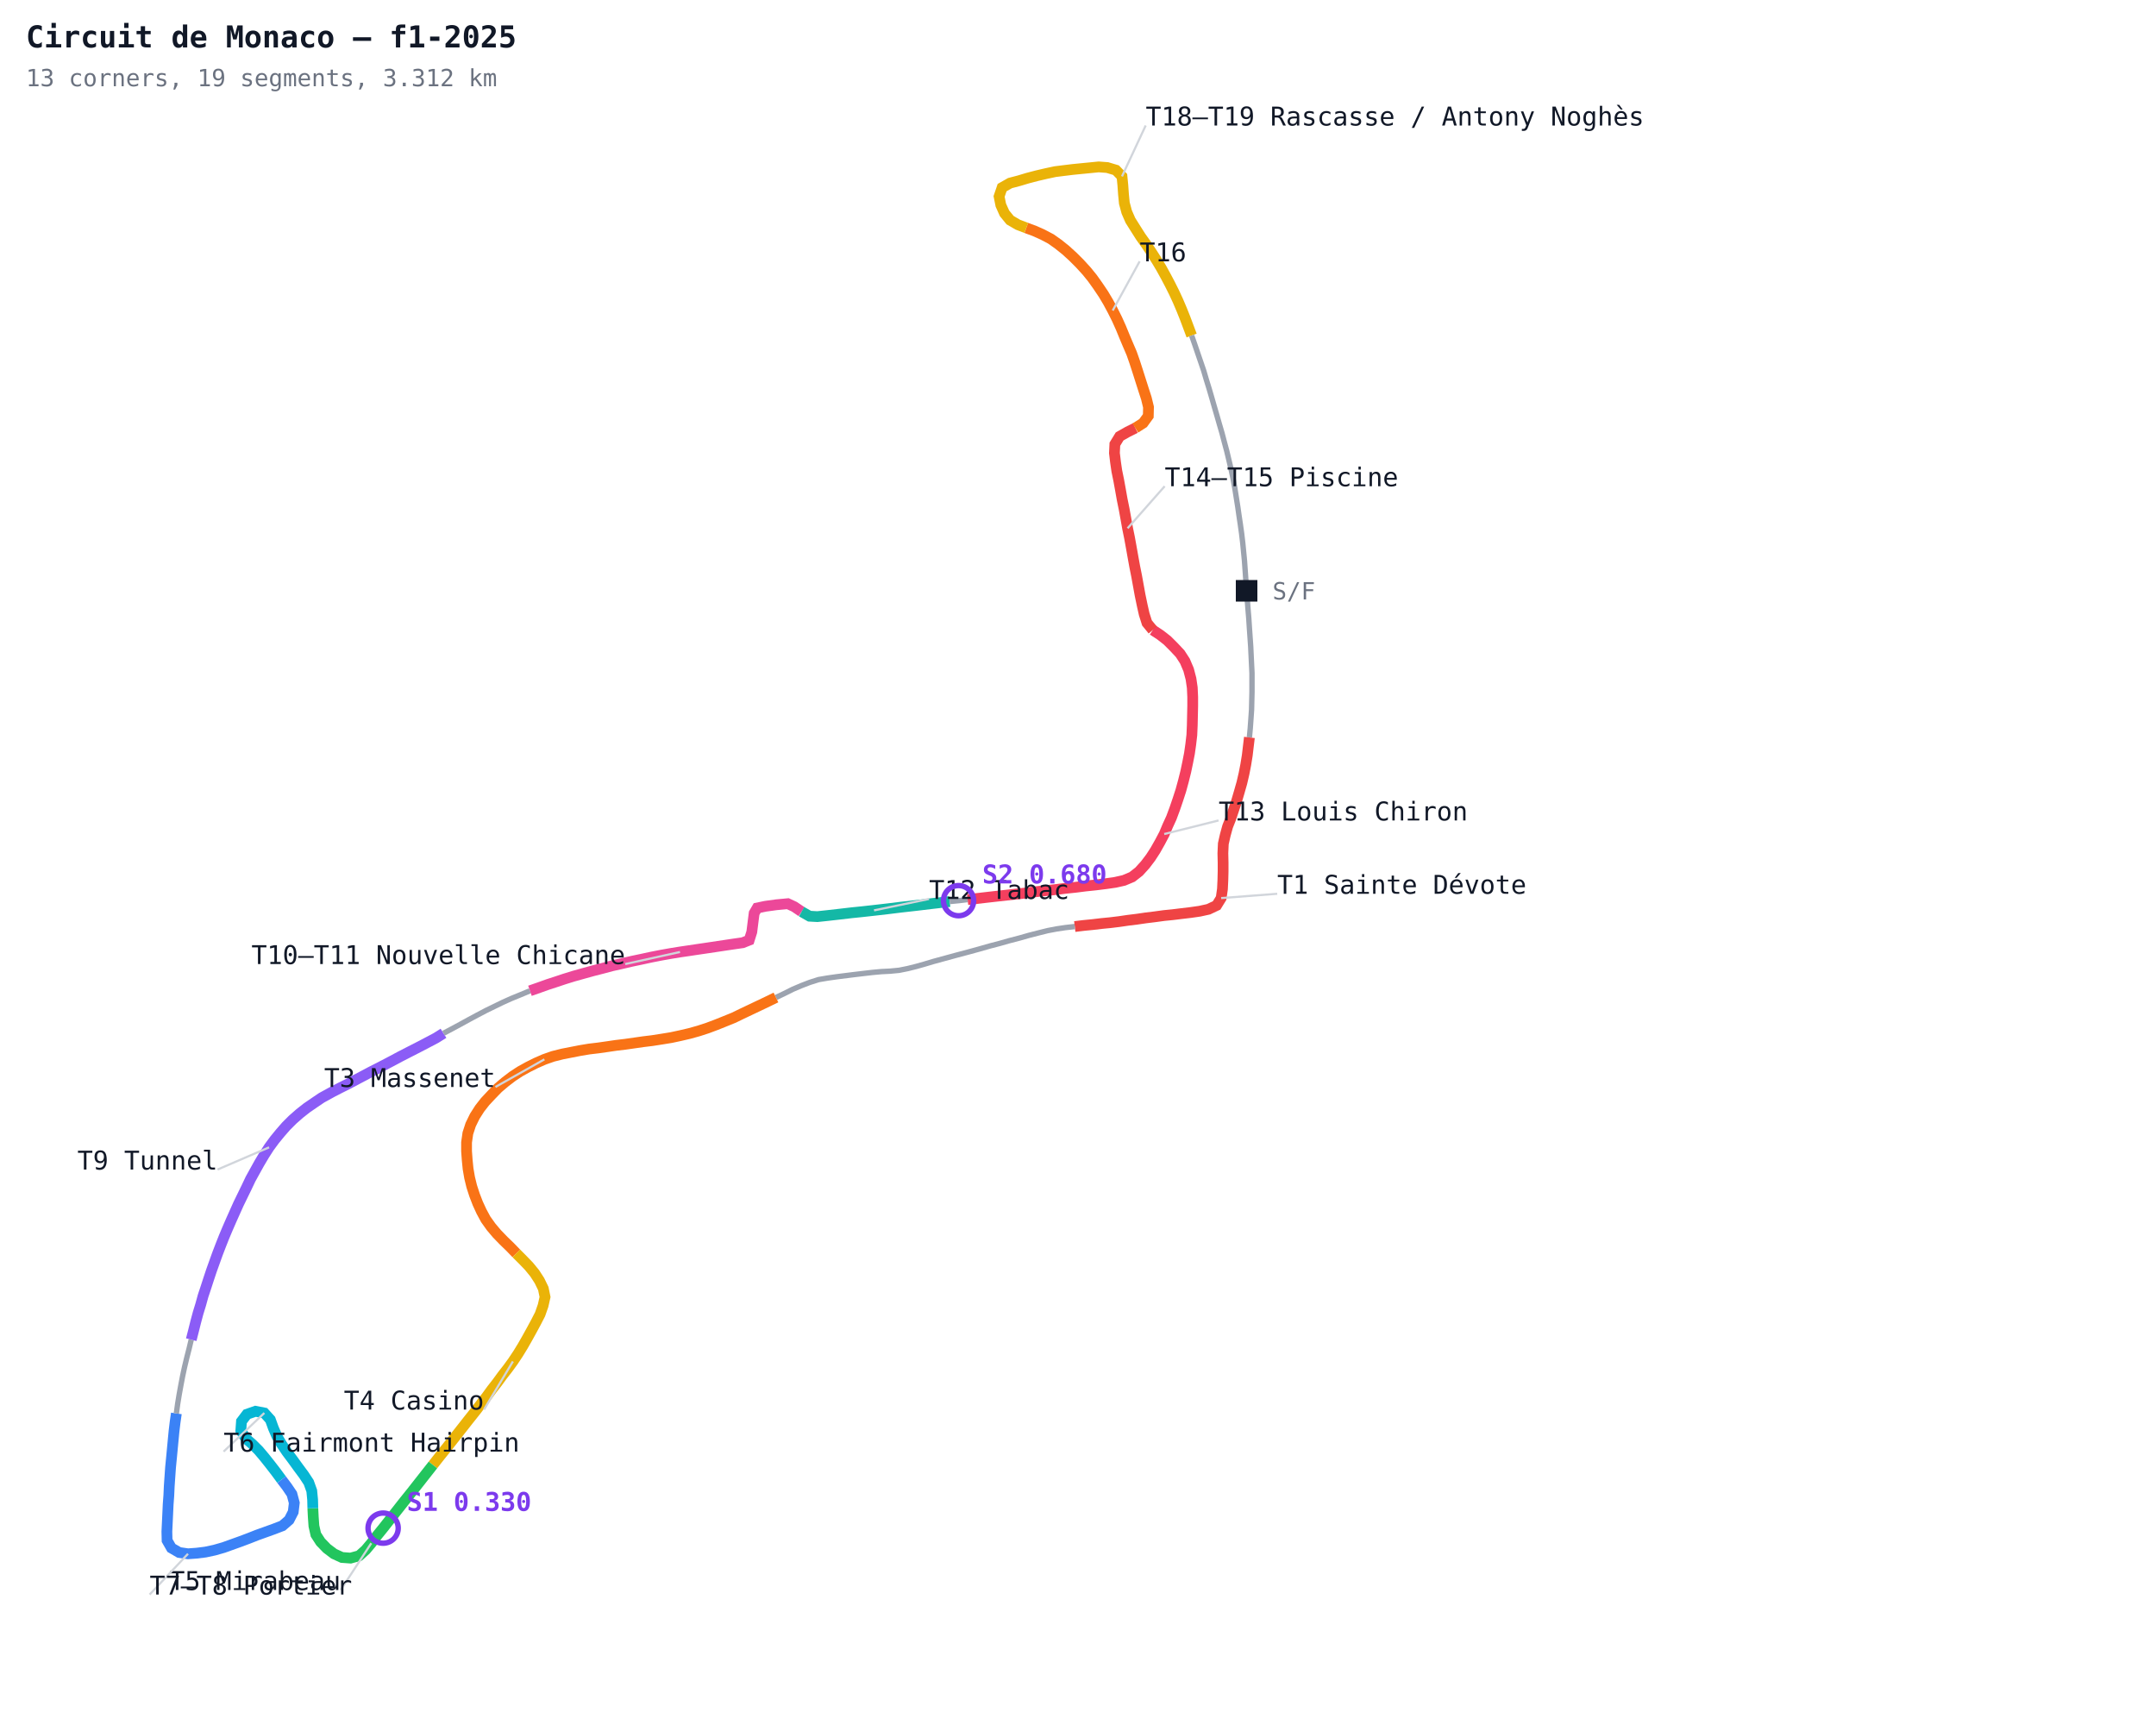
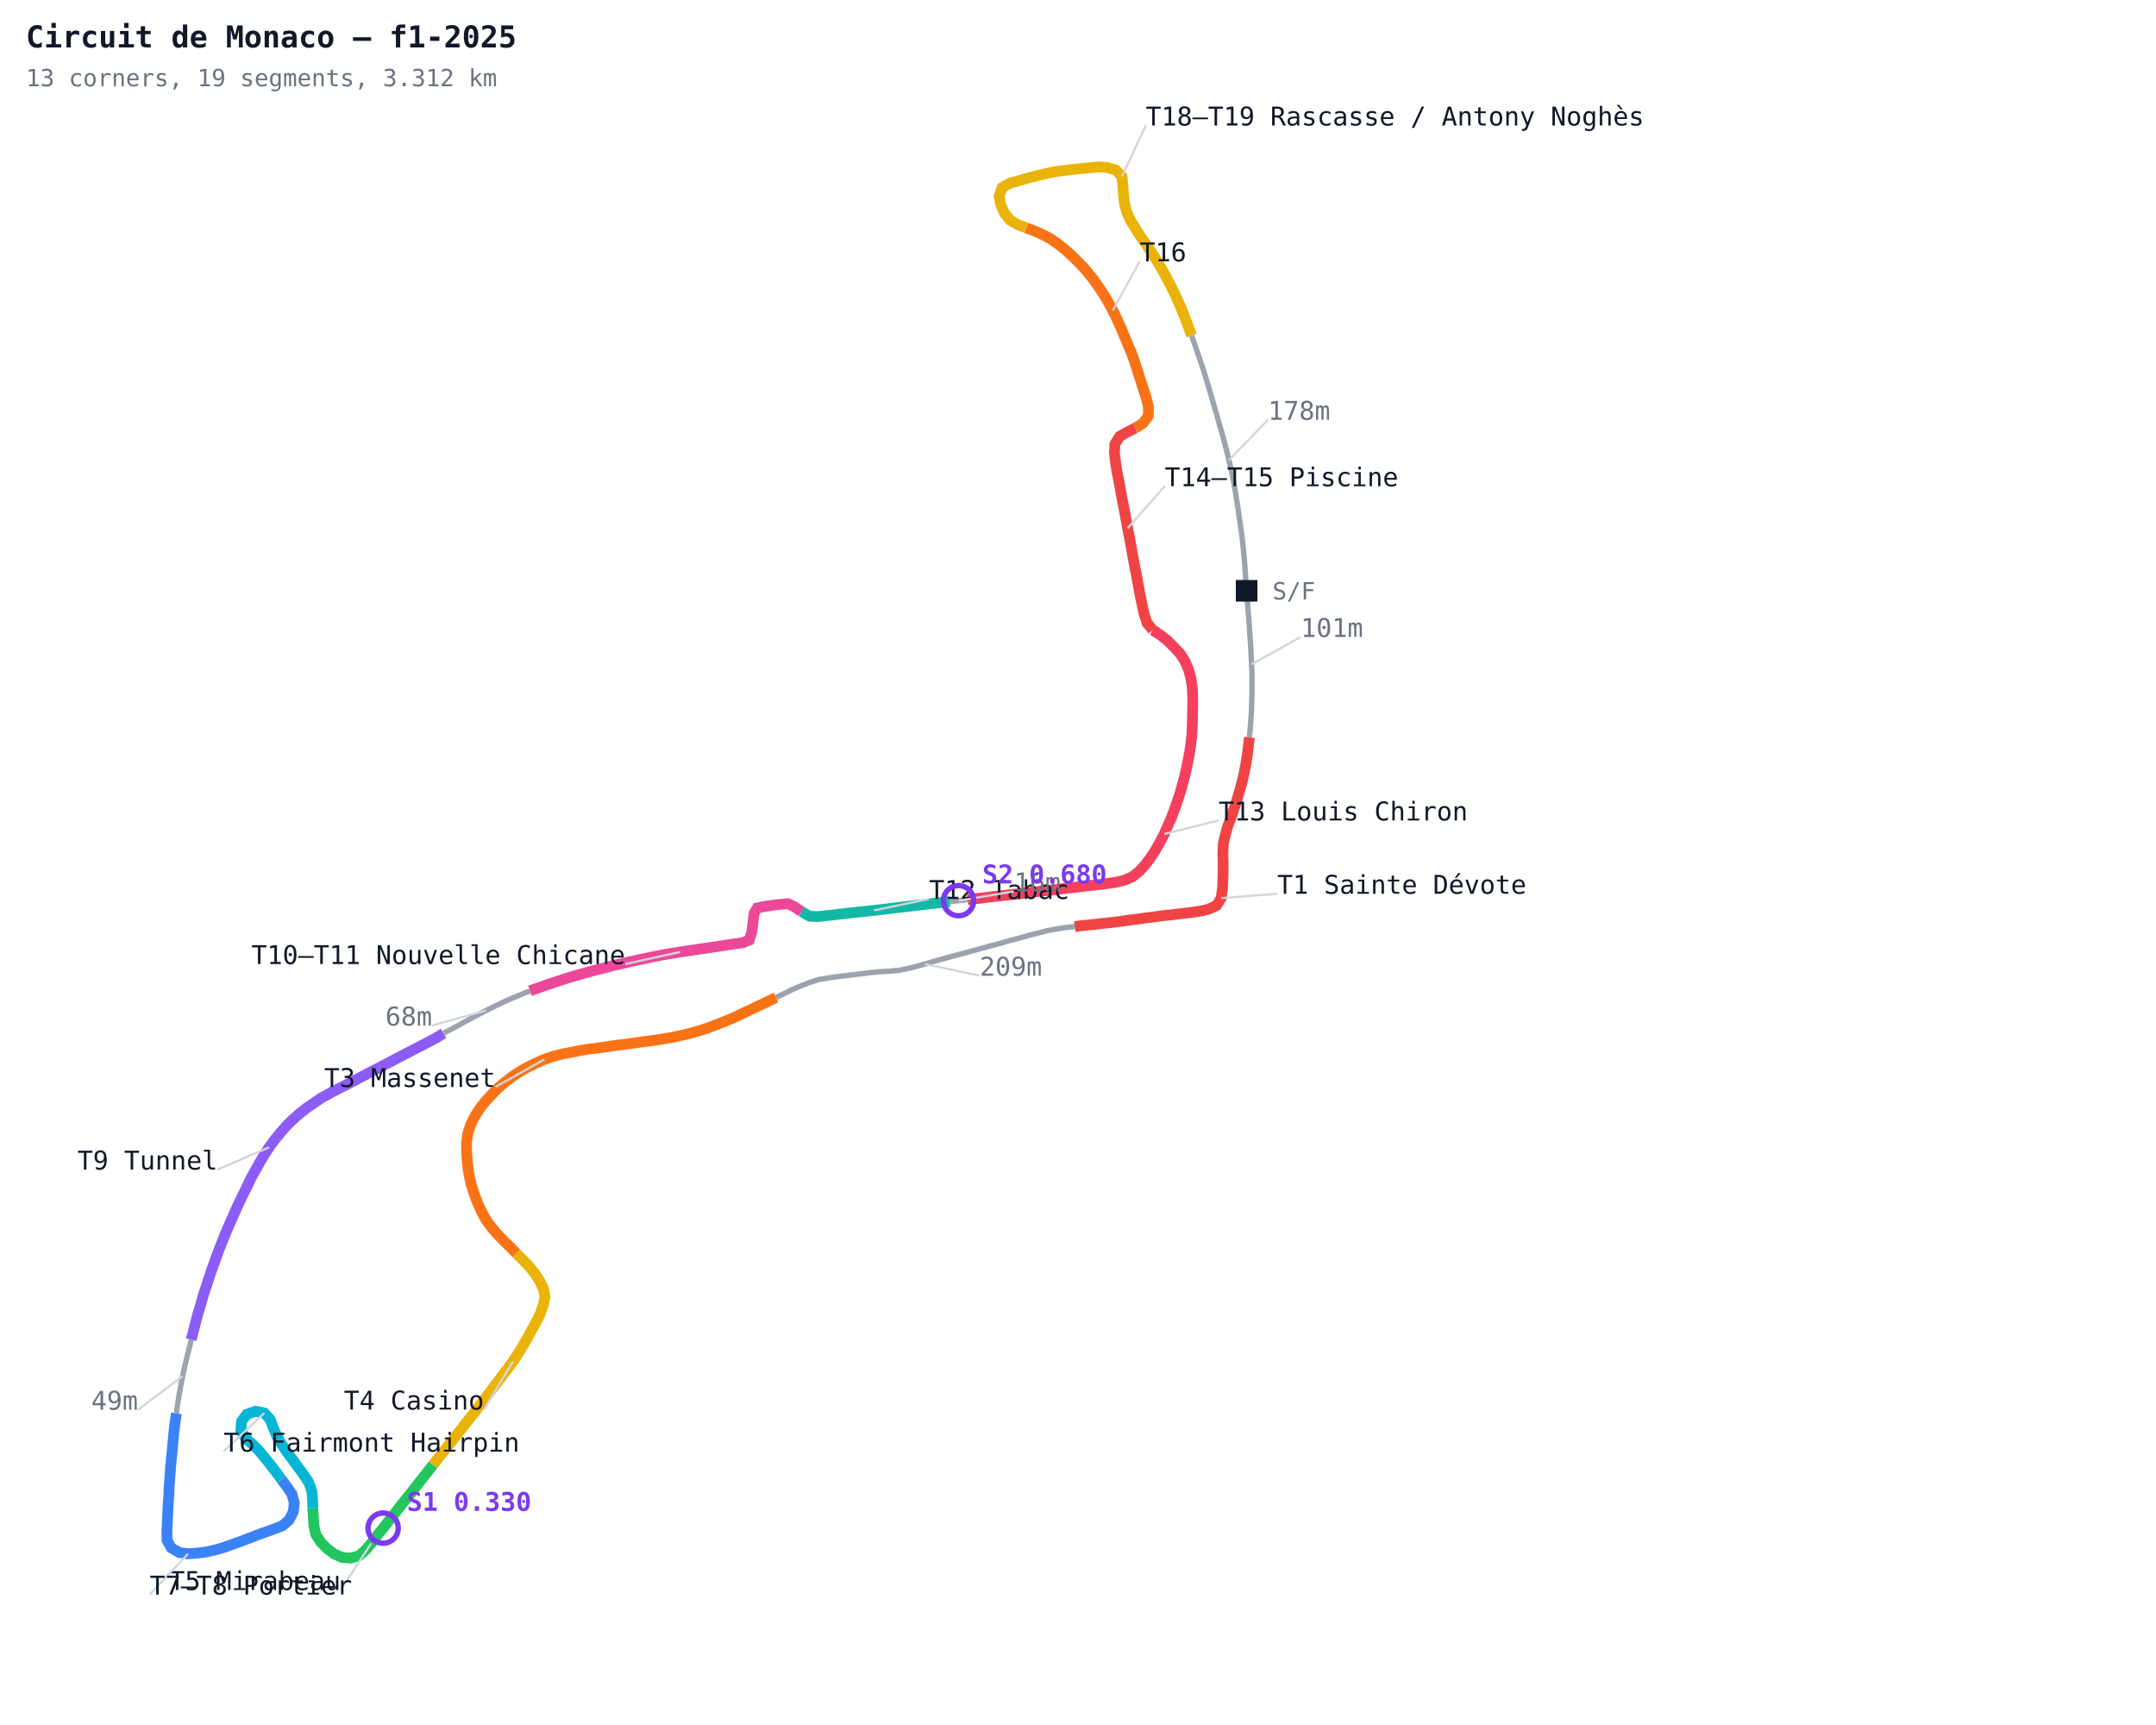
<svg xmlns="http://www.w3.org/2000/svg" width="1000" height="800" viewBox="0 0 1000 800">
  <defs>
    <style>
      .name { font-family: monospace; font-size: 12px; }
      .sector { font-family: monospace; font-size: 12px; fill: #7c3aed; font-weight: bold; }
      .title { font-family: monospace; font-size: 14px; fill: #111827; font-weight: bold; }
      .sub { font-family: monospace; font-size: 11px; fill: #6b7280; }
    </style>
  </defs>
  <rect width="1000" height="800" fill="#ffffff" />
  <polyline fill="none" stroke="#9ca3af" stroke-width="2.5" points="578.2,274.0 578.5,277.9 578.8,281.9 579.2,286.6 579.5,291.2 579.8,295.5 580.1,299.8 580.3,304.0 580.5,308.1 580.7,312.2 580.7,316.5 580.7,320.8 580.6,325.0 580.5,329.2 580.2,333.5 579.9,337.7 579.5,342.0" />
  <polyline fill="none" stroke="#ef4444" stroke-width="5" points="579.5,342.0 579.0,346.2 578.5,350.4 577.8,354.7 577.0,358.8 576.0,363.1 574.8,367.3 573.6,371.4 572.2,375.6 570.9,379.5 569.4,383.3 568.3,387.3 567.4,391.3 567.2,395.7 567.3,400.0 567.3,404.1 567.2,408.1 567.0,412.3 566.4,416.5 564.3,419.9 560.5,421.7 556.4,422.6 552.2,423.2 548.0,423.7 543.9,424.2 539.9,424.6 535.5,425.2 531.4,425.7 527.3,426.3 523.2,426.8 519.1,427.4 515.0,427.9 510.9,428.3 506.7,428.8 502.6,429.2 498.5,429.7" />
  <polyline fill="none" stroke="#9ca3af" stroke-width="2.5" points="498.5,429.7 494.1,430.2 490.1,430.8 485.9,431.6 481.5,432.7 477.2,433.8 473.0,435.0 468.0,436.3 463.8,437.5 459.2,438.7 454.3,440.1 449.2,441.5 443.9,442.9 438.4,444.4 432.9,445.9 428.9,447.1 425.0,448.2 421.0,449.2 417.0,450.0 412.8,450.4 408.8,450.6 404.5,451.0 400.2,451.5 396.0,452.0 392.0,452.5 388.0,453.0 383.8,453.6 379.7,454.3 375.6,455.6 371.7,457.1 367.7,458.8 363.7,460.8 359.9,462.6" />
  <polyline fill="none" stroke="#f97316" stroke-width="5" points="359.9,462.6 356.0,464.5 351.8,466.5 347.8,468.4 344.0,470.2 340.3,472.0 336.1,473.7 332.1,475.3 328.1,476.8 324.1,478.1 319.8,479.3 315.5,480.3 311.3,481.2 307.0,481.9 302.5,482.6 298.4,483.1 294.2,483.7 290.0,484.3 285.8,484.8 281.7,485.4 277.5,486.0 273.3,486.5 269.1,487.2 265.0,488.0 260.9,488.8 256.5,489.9 252.5,491.3 248.6,493.0 245.0,494.8 241.2,496.9 237.7,499.2 234.3,501.8 231.0,504.6 228.0,507.7 225.0,510.9 222.5,514.1 220.2,517.7 218.3,521.6 217.0,525.6 216.4,529.8 216.4,533.9 216.7,538.0 217.1,542.0 217.8,546.1 218.8,550.2 220.1,554.2 221.6,558.1 223.3,561.8 225.3,565.5 227.8,569.0 230.5,572.2 233.6,575.4 236.6,578.3 239.5,581.3" />
  <polyline fill="none" stroke="#eab308" stroke-width="5" points="239.5,581.3 242.5,584.3 245.3,587.2 248.0,590.5 250.2,593.9 252.0,597.6 252.8,601.5 251.9,605.5 250.5,609.5 248.6,613.2 246.6,616.9 244.5,620.7 242.5,624.2 240.3,627.8 237.9,631.4 235.5,634.7 233.0,637.9 230.6,641.2 228.1,644.4 225.7,647.7 223.2,650.9 220.8,654.1 217.3,658.5 214.0,662.7 210.7,666.9 207.4,671.1 204.1,675.2 200.8,679.4" />
  <polyline fill="none" stroke="#22c55e" stroke-width="5" points="200.8,679.4 197.5,683.6 194.2,687.8 190.9,692.0 187.6,696.1 184.3,700.3 181.0,704.5 177.7,708.7 174.7,712.4 172.2,715.7 169.6,718.8 166.6,721.5 162.6,722.6 158.6,722.3 154.9,720.6 151.6,718.1 148.7,715.1 146.5,711.7 145.6,707.7 145.3,703.5 145.1,699.5" />
  <polyline fill="none" stroke="#06b6d4" stroke-width="5" points="145.1,699.5 145.0,695.5 144.6,691.4 143.2,687.5 140.9,684.0 138.3,680.5 135.7,676.9 133.0,673.3 130.5,669.6 128.4,666.0 126.8,662.3 125.4,658.4 122.6,655.3 118.5,654.5 114.5,655.9 112.0,659.2 111.7,663.4 113.9,667.0 117.1,669.8 120.0,672.7 122.7,675.9 125.4,679.3 128.1,682.8 130.6,686.2" />
  <polyline fill="none" stroke="#3b82f6" stroke-width="5" points="130.6,686.2 133.1,689.5 135.4,692.9 136.5,697.0 136.0,701.2 134.1,704.9 131.0,707.6 127.1,709.1 123.2,710.5 119.3,711.9 115.5,713.4 111.5,714.9 107.6,716.3 103.7,717.7 99.5,718.9 95.3,719.8 91.3,720.3 87.2,720.6 83.1,720.0 79.5,717.9 77.5,714.4 77.4,710.3 77.6,706.1 77.8,701.9 78.0,697.6 78.3,693.6 78.5,689.2 78.8,684.9 79.1,680.6 79.5,676.5 79.9,672.3 80.3,668.1 80.7,663.9 81.2,659.7 81.8,655.5" />
  <polyline fill="none" stroke="#9ca3af" stroke-width="2.5" points="81.8,655.5 82.4,651.1 83.1,646.8 83.9,642.4 84.7,638.2 85.6,634.0 86.6,629.8 87.7,625.5 88.7,621.3" />
  <polyline fill="none" stroke="#8b5cf6" stroke-width="5" points="88.7,621.3 89.8,617.0 90.8,613.0 91.9,608.9 93.1,605.0 94.2,601.0 95.5,597.1 96.8,593.1 98.1,589.2 99.5,585.3 100.9,581.4 102.4,577.5 103.9,573.7 105.5,569.9 107.2,566.0 108.9,562.2 110.6,558.4 112.5,554.5 114.4,550.6 116.2,546.8 118.3,543.0 120.3,539.4 122.5,535.7 124.8,532.1 127.3,528.7 130.0,525.4 132.7,522.3 135.7,519.3 139.0,516.4 142.3,513.8 145.8,511.4 149.2,509.1 154.3,506.3 158.0,504.4 161.6,502.6 166.9,499.8 172.0,497.1 176.9,494.6 181.5,492.2 185.8,489.9 189.7,487.9 194.2,485.6 198.6,483.3 202.2,481.4 205.7,479.2" />
  <polyline fill="none" stroke="#9ca3af" stroke-width="2.5" points="205.7,479.2 209.5,477.2 213.4,475.1 217.4,472.9 221.3,470.8 225.5,468.6 229.2,466.8 233.1,464.9 237.1,463.1 241.5,461.3 245.8,459.5" />
  <polyline fill="none" stroke="#ec4899" stroke-width="5" points="245.8,459.5 250.1,458.0 254.0,456.6 258.0,455.3 261.9,454.0 266.1,452.7 270.4,451.5 275.1,450.2 279.8,449.0 283.9,447.9 288.4,446.9 293.1,445.8 297.4,444.9 302.0,443.9 306.6,443.0 311.1,442.2 315.4,441.5 319.5,440.9 323.5,440.3 327.6,439.7 331.6,439.1 335.6,438.5 339.6,437.9 344.5,437.2 347.5,436.0 348.7,432.2 349.2,428.2 349.8,423.5 351.2,421.1 355.0,420.3 360.1,419.6 365.4,419.1 368.4,420.5 371.8,422.8" />
  <polyline fill="none" stroke="#14b8a6" stroke-width="5" points="371.8,422.8 375.5,424.9 379.1,425.1 383.8,424.6 389.1,424.0 395.1,423.3 400.0,422.8 405.4,422.2 411.5,421.5 418.0,420.7 425.1,419.9 432.6,419.0 440.5,418.1" />
  <polyline fill="none" stroke="#9ca3af" stroke-width="2.5" points="440.5,418.1 444.6,417.7 448.8,417.2" />
  <polyline fill="none" stroke="#f43f5e" stroke-width="5" points="448.8,417.2 453.1,416.7 457.4,416.2 461.8,415.7 466.3,415.2 470.8,414.7 475.3,414.2 480.0,413.6 484.6,413.1 489.3,412.6 494.0,412.0 498.8,411.5 503.5,410.9 508.3,410.4 513.1,409.8 517.3,409.2 521.3,408.3 525.1,406.7 528.3,404.2 531.2,401.0 533.7,397.7 535.9,394.3 538.1,390.4 540.0,386.8 541.6,383.0 543.3,379.3 544.9,375.0 546.3,370.9 547.7,366.6 548.9,362.2 550.0,357.8 550.9,353.5 551.7,349.4 552.3,345.2 552.8,340.9 553.0,336.4 553.1,331.9 553.2,327.4 553.2,323.2 553.0,318.9 552.4,314.8 551.3,310.6 549.6,306.6 547.4,303.2 544.5,300.1 541.4,297.0 538.2,294.5 534.7,292.2" />
  <polyline fill="none" stroke="#ef4444" stroke-width="5" points="534.7,292.2 532.0,288.9 530.7,284.8 529.8,280.8 528.8,276.0 528.0,271.6 527.2,267.2 526.3,262.7 525.5,258.3 524.7,253.8 523.9,249.4 523.0,245.0 522.2,240.5 521.4,236.1 520.5,231.7 519.7,227.2 518.9,222.8 518.0,218.4 517.4,214.3 516.9,210.1 517.1,206.0 519.3,202.4 523.0,200.3 526.6,198.5" />
  <polyline fill="none" stroke="#f97316" stroke-width="5" points="526.6,198.5 530.2,196.2 532.6,192.9 532.7,188.8 531.7,184.7 530.4,180.7 529.0,176.3 527.6,171.9 526.3,167.9 524.9,163.9 523.1,159.7 521.5,155.9 519.9,152.0 518.1,148.0 516.1,144.0 514.0,140.1 511.8,136.4 509.1,132.4 506.6,128.9 504.0,125.7 500.8,122.2 497.7,119.1 494.3,116.0 490.8,113.2 487.4,110.8 483.6,108.8 479.8,107.1 476.0,105.7" />
  <polyline fill="none" stroke="#eab308" stroke-width="5" points="476.0,105.7 472.1,104.2 468.5,102.1 465.9,98.9 464.2,95.1 463.4,91.1 464.8,87.0 468.5,84.9 472.7,83.8 476.7,82.6 480.9,81.5 485.2,80.5 489.4,79.6 493.4,79.1 497.5,78.6 501.5,78.2 505.6,77.8 509.6,77.4 513.6,77.7 517.6,78.9 520.4,81.8 520.8,85.9 521.1,90.1 521.5,94.2 522.6,98.3 524.3,102.2 526.5,105.7 529.1,109.8 531.6,113.3 534.2,117.2 536.5,120.8 538.6,124.3 540.8,128.3 542.7,131.9 544.6,135.7 546.4,139.6 548.1,143.6 549.7,147.6 551.2,151.6 552.7,155.6" />
  <polyline fill="none" stroke="#9ca3af" stroke-width="2.5" points="552.7,155.6 554.1,159.6 555.5,163.7 556.9,167.8 558.3,171.9 559.5,176.0 560.8,180.2 562.0,184.3 563.2,188.5 564.4,192.6 565.6,196.8 566.8,200.9 567.9,205.1 569.0,209.2 570.0,213.4 571.0,217.6 571.9,221.8 572.7,226.2 573.4,230.6 574.1,235.0 574.7,239.2 575.3,243.2 575.9,247.5 576.4,251.7 576.8,255.8 577.2,259.9 577.6,265.5 577.9,269.7" />
+   <line x1="580.5" y1="308.1" x2="603.3" y2="295.4" stroke="#d1d5db" stroke-width="1" />
+   <text x="603.3" y="295.4" text-anchor="start" class="name" fill="#6b7280">101m</text>
  <line x1="566.4" y1="416.5" x2="592.4" y2="414.5" stroke="#d1d5db" stroke-width="1" />
  <text x="592.4" y="414.5" text-anchor="start" class="name" fill="#111827">T1 Sainte Dévote</text>
+   <line x1="428.9" y1="447.1" x2="454.4" y2="452.5" stroke="#d1d5db" stroke-width="1" />
+   <text x="454.4" y="452.5" text-anchor="start" class="name" fill="#6b7280">209m</text>
  <line x1="252.5" y1="491.3" x2="229.8" y2="504.1" stroke="#d1d5db" stroke-width="1" />
  <text x="229.8" y="504.1" text-anchor="end" class="name" fill="#111827">T3 Massenet</text>
  <line x1="237.9" y1="631.4" x2="224.5" y2="653.7" stroke="#d1d5db" stroke-width="1" />
  <text x="224.5" y="653.7" text-anchor="end" class="name" fill="#111827">T4 Casino</text>
  <line x1="172.2" y1="715.7" x2="158.0" y2="737.4" stroke="#d1d5db" stroke-width="1" />
  <text x="158.0" y="737.4" text-anchor="end" class="name" fill="#111827">T5 Mirabeau</text>
  <line x1="122.6" y1="655.3" x2="103.7" y2="673.2" stroke="#d1d5db" stroke-width="1" />
  <text x="103.7" y="673.2" text-anchor="start" class="name" fill="#111827">T6 Fairmont Hairpin</text>
  <line x1="87.2" y1="720.6" x2="69.4" y2="739.5" stroke="#d1d5db" stroke-width="1" />
  <text x="69.4" y="739.5" text-anchor="start" class="name" fill="#111827">T7–T8 Portier</text>
+   <line x1="84.7" y1="638.2" x2="64.0" y2="653.8" stroke="#d1d5db" stroke-width="1" />
+   <text x="64.0" y="653.8" text-anchor="end" class="name" fill="#6b7280">49m</text>
  <line x1="124.8" y1="532.1" x2="100.9" y2="542.4" stroke="#d1d5db" stroke-width="1" />
  <text x="100.9" y="542.4" text-anchor="end" class="name" fill="#111827">T9 Tunnel</text>
+   <line x1="225.5" y1="468.6" x2="200.4" y2="475.6" stroke="#d1d5db" stroke-width="1" />
+   <text x="200.4" y="475.6" text-anchor="end" class="name" fill="#6b7280">68m</text>
  <line x1="315.4" y1="441.5" x2="290.0" y2="447.1" stroke="#d1d5db" stroke-width="1" />
  <text x="290.0" y="447.1" text-anchor="end" class="name" fill="#111827">T10–T11 Nouvelle Chicane</text>
  <line x1="405.4" y1="422.2" x2="430.9" y2="416.9" stroke="#d1d5db" stroke-width="1" />
  <text x="430.9" y="416.9" text-anchor="start" class="name" fill="#111827">T12 Tabac</text>
+   <line x1="444.6" y1="417.7" x2="470.3" y2="413.4" stroke="#d1d5db" stroke-width="1" />
+   <text x="470.3" y="413.4" text-anchor="start" class="name" fill="#6b7280">16m</text>
  <line x1="540.0" y1="386.8" x2="565.2" y2="380.5" stroke="#d1d5db" stroke-width="1" />
  <text x="565.2" y="380.5" text-anchor="start" class="name" fill="#111827">T13 Louis Chiron</text>
  <line x1="523.0" y1="245.0" x2="540.2" y2="225.5" stroke="#d1d5db" stroke-width="1" />
  <text x="540.2" y="225.5" text-anchor="start" class="name" fill="#111827">T14–T15 Piscine</text>
  <line x1="516.1" y1="144.0" x2="528.6" y2="121.2" stroke="#d1d5db" stroke-width="1" />
  <text x="528.6" y="121.2" text-anchor="start" class="name" fill="#111827">T16</text>
  <line x1="520.4" y1="81.8" x2="531.4" y2="58.2" stroke="#d1d5db" stroke-width="1" />
  <text x="531.4" y="58.2" text-anchor="start" class="name" fill="#111827">T18–T19 Rascasse / Antony Noghès</text>
+   <line x1="570.0" y1="213.4" x2="588.1" y2="194.7" stroke="#d1d5db" stroke-width="1" />
+   <text x="588.1" y="194.7" text-anchor="start" class="name" fill="#6b7280">178m</text>
  <circle cx="177.7" cy="708.7" r="7" fill="none" stroke="#7c3aed" stroke-width="2.5" />
  <text x="188.7" y="700.7" class="sector">S1 0.330</text>
  <circle cx="444.6" cy="417.7" r="7" fill="none" stroke="#7c3aed" stroke-width="2.5" />
  <text x="455.6" y="409.7" class="sector">S2 0.680</text>
  <rect x="573.2" y="269.0" width="10" height="10" fill="#111827" />
  <text x="590.2" y="278.0" class="sub">S/F</text>
  <text class="title" x="12" y="22">Circuit de Monaco — f1-2025</text>
  <text class="sub" x="12" y="40">13 corners, 19 segments, 3.312 km</text>
</svg>
